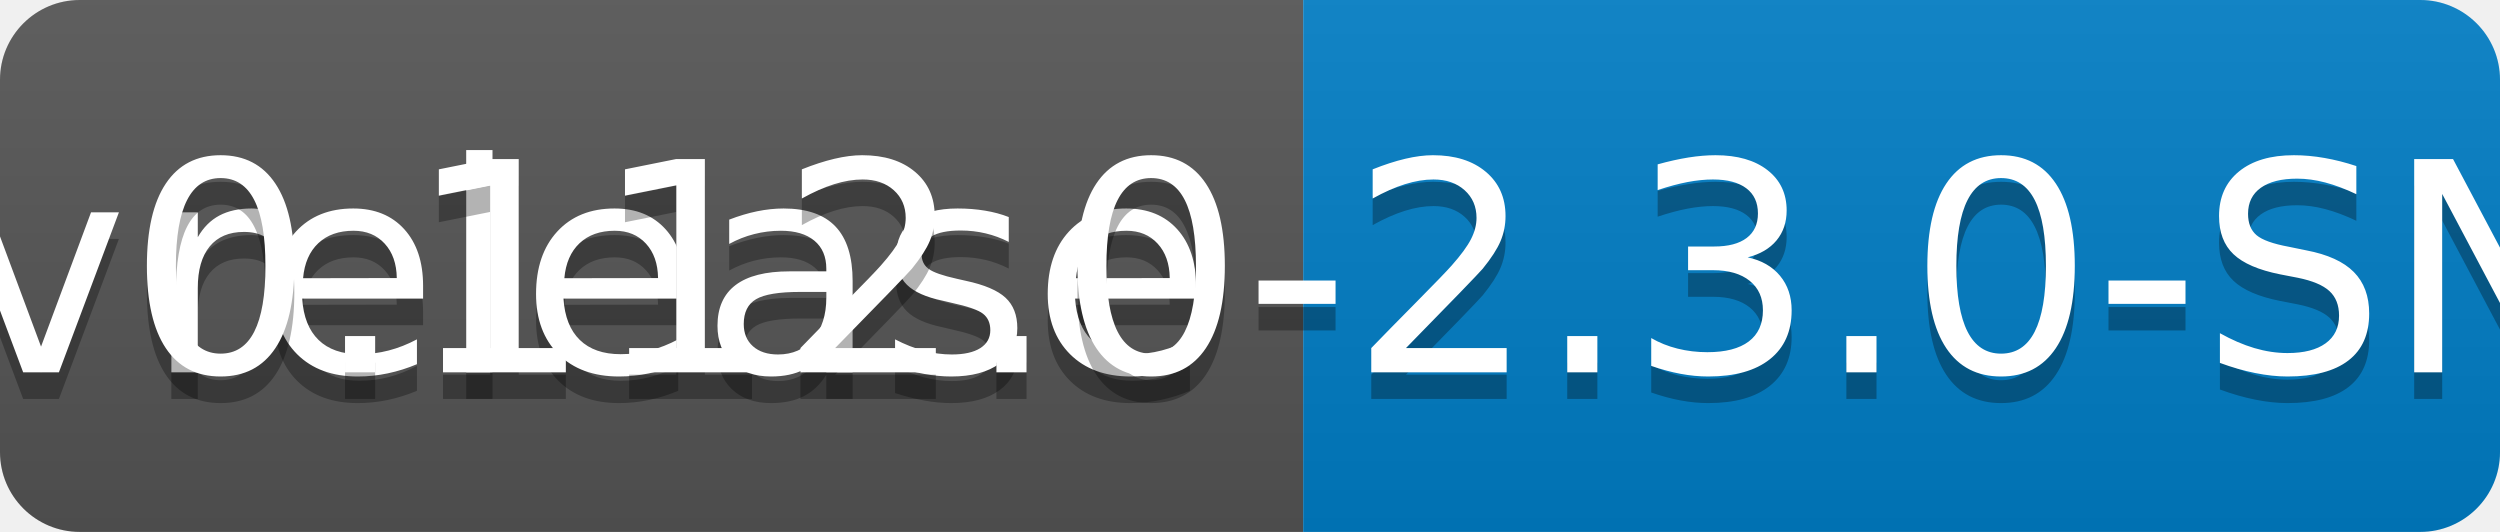
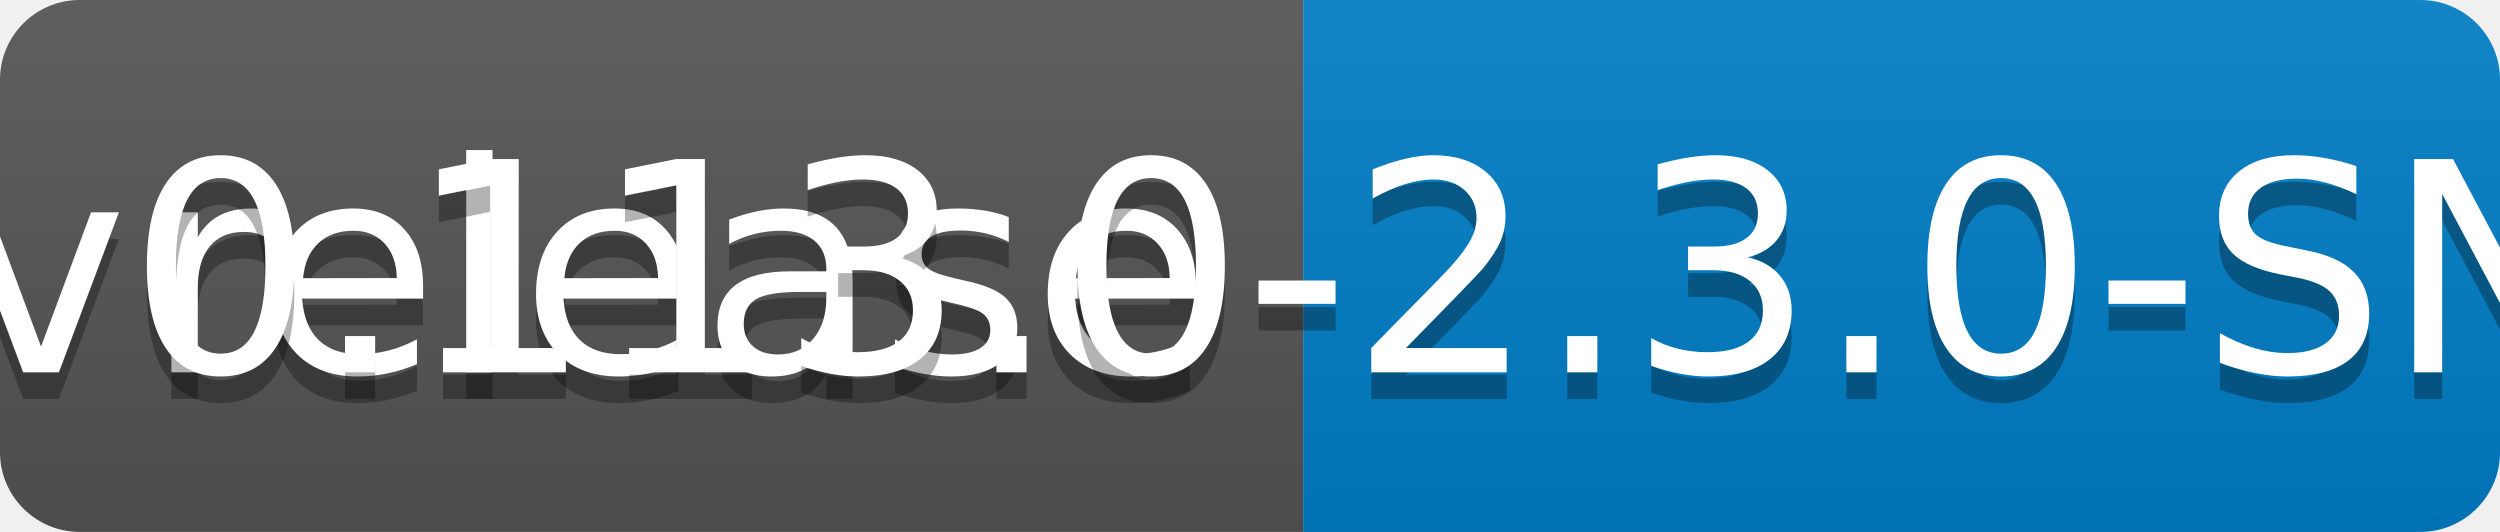
<svg xmlns="http://www.w3.org/2000/svg" width="94" height="20">
  <linearGradient id="b" x2="0" y2="100%">
    <stop offset="0" stop-color="#bbb" stop-opacity=".1" />
    <stop offset="1" stop-opacity=".1" />
  </linearGradient>
  <clipPath id="a">
    <rect width="94" height="20" rx="3" fill="#fff" />
  </clipPath>
  <g clip-path="url(#a)">
    <path fill="#555" d="M0 0h49v20H0z" />
    <path fill="#007ec6" d="M49 0h45v20H49z" />
    <path fill="url(#b)" d="M0 0h94v20H0z" />
  </g>
  <g fill="#fff" text-anchor="middle" font-family="DejaVu Sans,Verdana,Geneva,sans-serif" font-size="110">
    <text x="255" y="150" fill="#010101" fill-opacity=".3" transform="scale(.1)" textLength="390">release</text>
    <text x="255" y="140" transform="scale(.1)" textLength="390">release</text>
-     <text x="705" y="150" fill="#010101" fill-opacity=".3" transform="scale(.1)" textLength="350">v0.112.0-2.3.0-SNAPSHOT</text>
-     <text x="705" y="140" transform="scale(.1)" textLength="350">v0.112.0-2.3.0-SNAPSHOT</text>
+     <text x="705" y="150" fill="#010101" fill-opacity=".3" transform="scale(.1)" textLength="350">v0.113.0-2.3.0-SNAPSHOT</text>
+     <text x="705" y="140" transform="scale(.1)" textLength="350">v0.113.0-2.3.0-SNAPSHOT</text>
  </g>
</svg>
